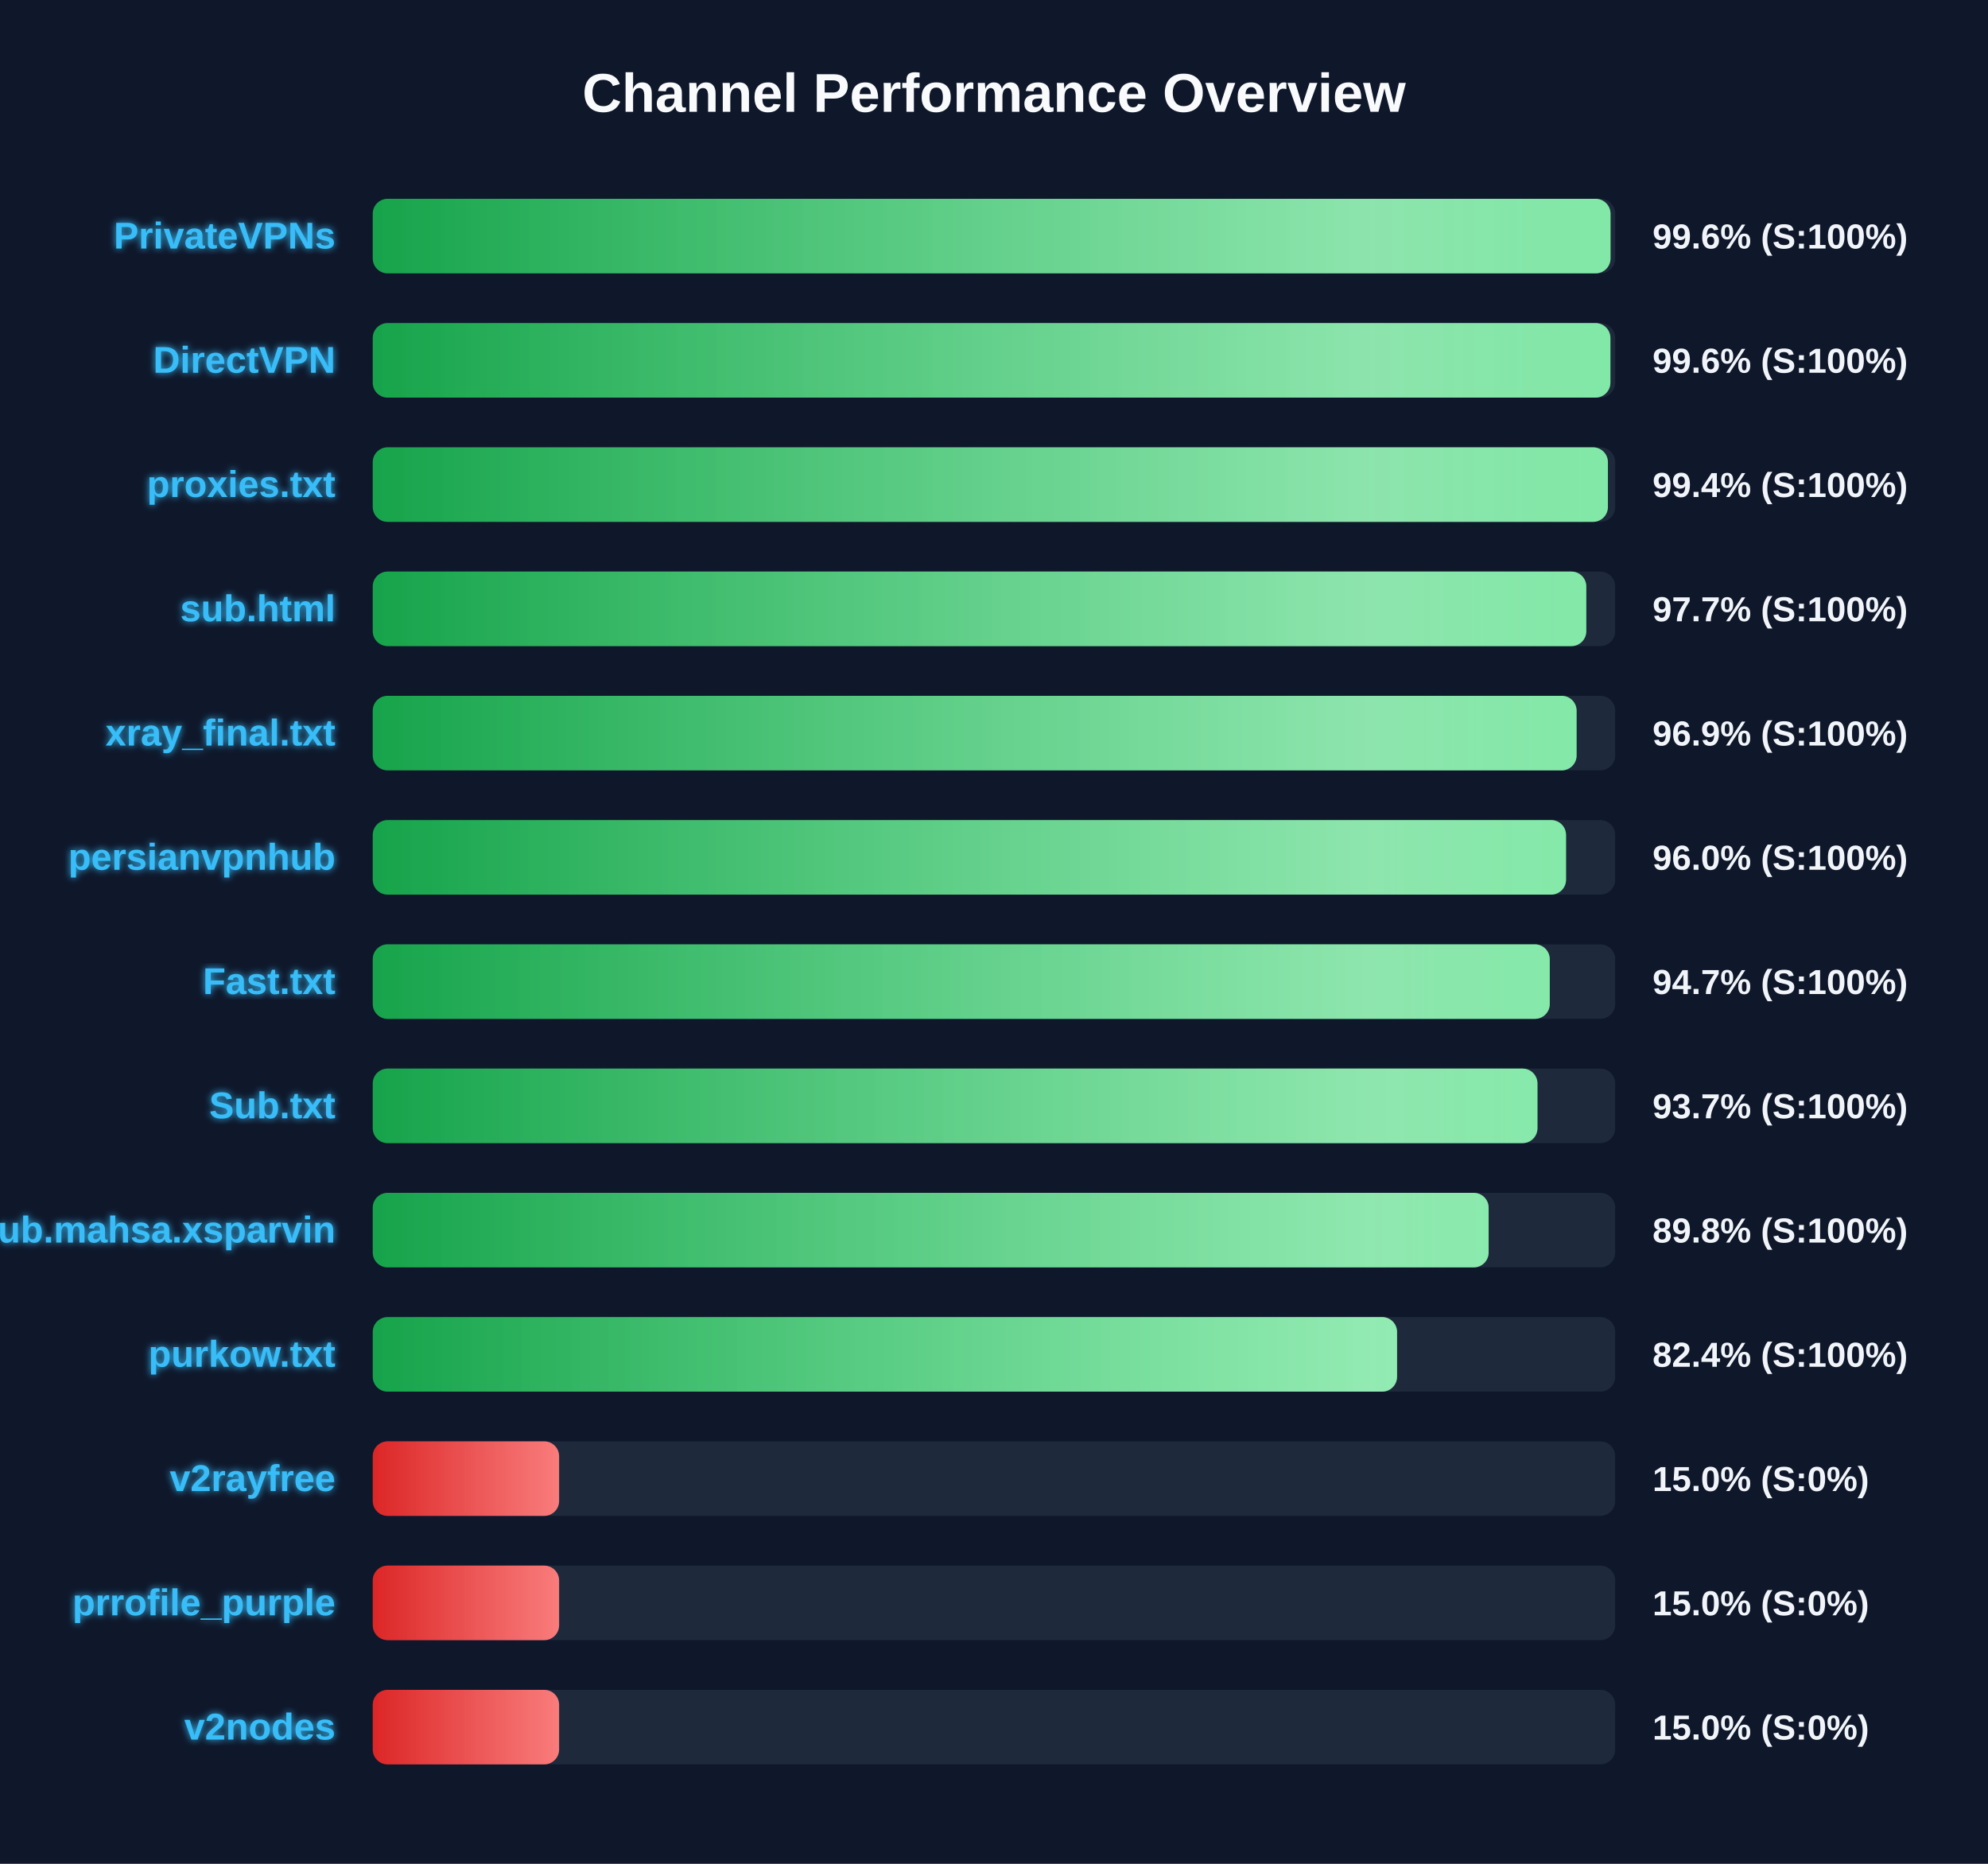
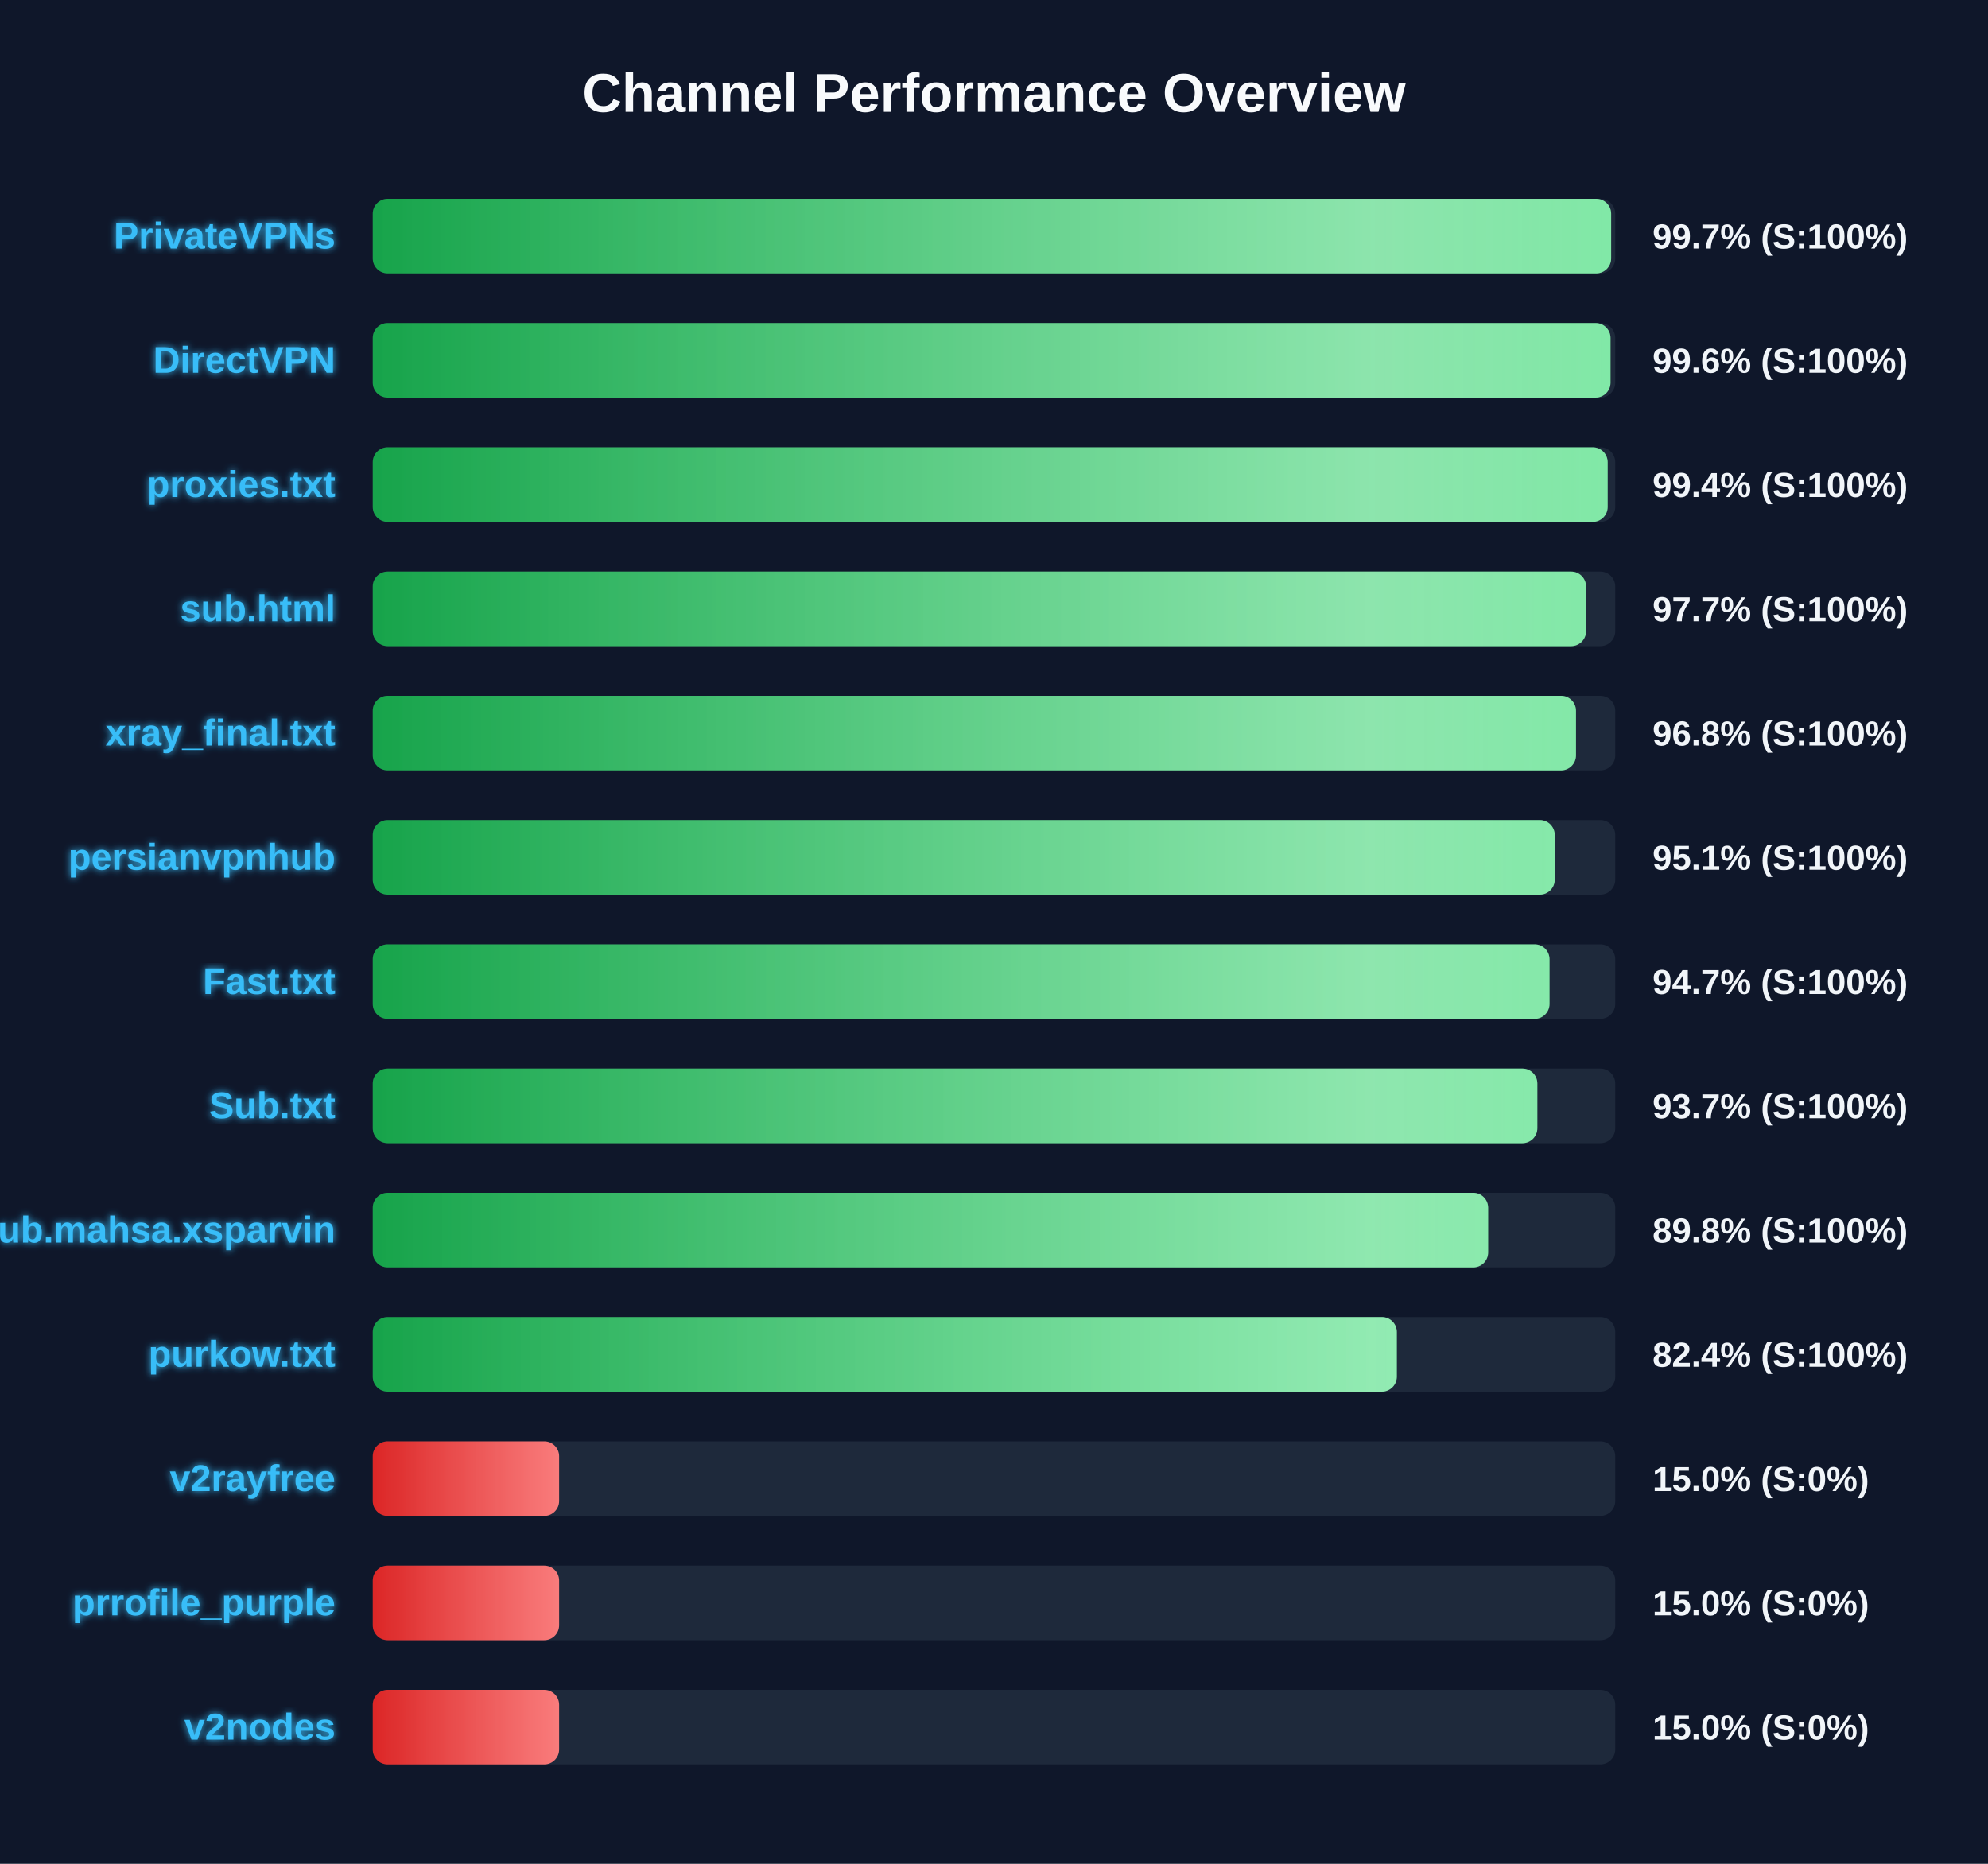
<svg xmlns="http://www.w3.org/2000/svg" width="800" height="750" version="1.1">
  <defs>
    <linearGradient id="grad-green" x1="0%" y1="0%" x2="100%" y2="0%">
      <stop offset="0%" stop-color="#16a34a" />
      <stop offset="100%" stop-color="#4ade80" />
    </linearGradient>
    <linearGradient id="grad-yellow" x1="0%" y1="0%" x2="100%" y2="0%">
      <stop offset="0%" stop-color="#ca8a04" />
      <stop offset="100%" stop-color="#fde047" />
    </linearGradient>
    <linearGradient id="grad-red" x1="0%" y1="0%" x2="100%" y2="0%">
      <stop offset="0%" stop-color="#dc2626" />
      <stop offset="100%" stop-color="#f87171" />
    </linearGradient>
    <linearGradient id="shimmer" x1="0%" y1="0%" x2="100%" y2="0%">
      <stop offset="0%" stop-color="rgba(255,255,255,0)" />
      <stop offset="50%" stop-color="rgba(255,255,255,0.4)" />
      <stop offset="100%" stop-color="rgba(255,255,255,0)" />
    </linearGradient>
    <filter id="glow" x="-20%" y="-20%" width="140%" height="140%">
      <feGaussianBlur stdDeviation="1.5" result="blur" />
      <feComposite in="SourceGraphic" in2="blur" operator="over" />
    </filter>
  </defs>
  <style>
        .bg-rect { fill: #0f172a; }
        .title { font: bold 22px 'Segoe UI', Arial, sans-serif; fill: #f8fafc; }
        .row { font: bold 15px 'Segoe UI', Arial, sans-serif; fill: #38bdf8; filter: url(#glow); }
        .score { font: bold 14px 'Segoe UI', Arial, sans-serif; fill: #f1f5f9; }
        @keyframes shimmer-anim {
            0% { transform: translateX(-100%); }
            100% { transform: translateX(200%); }
        }
        .shimmer-rect {
            animation: shimmer-anim 2.5s infinite linear;
        }
    </style>
  <rect width="100%" height="100%" class="bg-rect" />
  <text x="400" y="45" text-anchor="middle" class="title">Channel Performance Overview</text>
  <rect x="150" y="80" width="500" height="30" fill="#1e293b" rx="6" />
  <clipPath id="clip-0">
-     <rect x="150" y="80" width="498.1" height="30" rx="6" />
+     <rect x="150" y="80" width="498.35" height="30" rx="6" />
  </clipPath>
-   <rect x="150" y="80" width="498.1" height="30" fill="url(#grad-green)" rx="6" />
+   <rect x="150" y="80" width="498.35" height="30" fill="url(#grad-green)" rx="6" />
  <g clip-path="url(#clip-0)">
    <rect x="150" y="80" width="100%" height="30" fill="url(#shimmer)" class="shimmer-rect" />
  </g>
  <text x="135" y="100" text-anchor="end" class="row">PrivateVPNs</text>
-   <text x="665" y="100" text-anchor="start" class="score">99.6% (S:100%)</text>
+   <text x="665" y="100" text-anchor="start" class="score">99.7% (S:100%)</text>
  <rect x="150" y="130" width="500" height="30" fill="#1e293b" rx="6" />
  <clipPath id="clip-1">
-     <rect x="150" y="130" width="498.05" height="30" rx="6" />
+     <rect x="150" y="130" width="498.1" height="30" rx="6" />
  </clipPath>
-   <rect x="150" y="130" width="498.05" height="30" fill="url(#grad-green)" rx="6" />
+   <rect x="150" y="130" width="498.1" height="30" fill="url(#grad-green)" rx="6" />
  <g clip-path="url(#clip-1)">
    <rect x="150" y="130" width="100%" height="30" fill="url(#shimmer)" class="shimmer-rect" />
  </g>
  <text x="135" y="150" text-anchor="end" class="row">DirectVPN</text>
  <text x="665" y="150" text-anchor="start" class="score">99.6% (S:100%)</text>
  <rect x="150" y="180" width="500" height="30" fill="#1e293b" rx="6" />
  <clipPath id="clip-2">
-     <rect x="150" y="180" width="497.05" height="30" rx="6" />
+     <rect x="150" y="180" width="496.95" height="30" rx="6" />
  </clipPath>
-   <rect x="150" y="180" width="497.05" height="30" fill="url(#grad-green)" rx="6" />
+   <rect x="150" y="180" width="496.95" height="30" fill="url(#grad-green)" rx="6" />
  <g clip-path="url(#clip-2)">
    <rect x="150" y="180" width="100%" height="30" fill="url(#shimmer)" class="shimmer-rect" />
  </g>
  <text x="135" y="200" text-anchor="end" class="row">proxies.txt</text>
  <text x="665" y="200" text-anchor="start" class="score">99.4% (S:100%)</text>
  <rect x="150" y="230" width="500" height="30" fill="#1e293b" rx="6" />
  <clipPath id="clip-3">
-     <rect x="150" y="230" width="488.35" height="30" rx="6" />
+     <rect x="150" y="230" width="488.25" height="30" rx="6" />
  </clipPath>
-   <rect x="150" y="230" width="488.35" height="30" fill="url(#grad-green)" rx="6" />
+   <rect x="150" y="230" width="488.25" height="30" fill="url(#grad-green)" rx="6" />
  <g clip-path="url(#clip-3)">
    <rect x="150" y="230" width="100%" height="30" fill="url(#shimmer)" class="shimmer-rect" />
  </g>
  <text x="135" y="250" text-anchor="end" class="row">sub.html</text>
  <text x="665" y="250" text-anchor="start" class="score">97.7% (S:100%)</text>
  <rect x="150" y="280" width="500" height="30" fill="#1e293b" rx="6" />
  <clipPath id="clip-4">
-     <rect x="150" y="280" width="484.45" height="30" rx="6" />
+     <rect x="150" y="280" width="484.2" height="30" rx="6" />
  </clipPath>
-   <rect x="150" y="280" width="484.45" height="30" fill="url(#grad-green)" rx="6" />
+   <rect x="150" y="280" width="484.2" height="30" fill="url(#grad-green)" rx="6" />
  <g clip-path="url(#clip-4)">
    <rect x="150" y="280" width="100%" height="30" fill="url(#shimmer)" class="shimmer-rect" />
  </g>
  <text x="135" y="300" text-anchor="end" class="row">xray_final.txt</text>
-   <text x="665" y="300" text-anchor="start" class="score">96.9% (S:100%)</text>
+   <text x="665" y="300" text-anchor="start" class="score">96.8% (S:100%)</text>
  <rect x="150" y="330" width="500" height="30" fill="#1e293b" rx="6" />
  <clipPath id="clip-5">
-     <rect x="150" y="330" width="480.2" height="30" rx="6" />
+     <rect x="150" y="330" width="475.65" height="30" rx="6" />
  </clipPath>
-   <rect x="150" y="330" width="480.2" height="30" fill="url(#grad-green)" rx="6" />
+   <rect x="150" y="330" width="475.65" height="30" fill="url(#grad-green)" rx="6" />
  <g clip-path="url(#clip-5)">
    <rect x="150" y="330" width="100%" height="30" fill="url(#shimmer)" class="shimmer-rect" />
  </g>
  <text x="135" y="350" text-anchor="end" class="row">persianvpnhub</text>
-   <text x="665" y="350" text-anchor="start" class="score">96.0% (S:100%)</text>
+   <text x="665" y="350" text-anchor="start" class="score">95.1% (S:100%)</text>
  <rect x="150" y="380" width="500" height="30" fill="#1e293b" rx="6" />
  <clipPath id="clip-6">
-     <rect x="150" y="380" width="473.65" height="30" rx="6" />
+     <rect x="150" y="380" width="473.55" height="30" rx="6" />
  </clipPath>
-   <rect x="150" y="380" width="473.65" height="30" fill="url(#grad-green)" rx="6" />
+   <rect x="150" y="380" width="473.55" height="30" fill="url(#grad-green)" rx="6" />
  <g clip-path="url(#clip-6)">
    <rect x="150" y="380" width="100%" height="30" fill="url(#shimmer)" class="shimmer-rect" />
  </g>
  <text x="135" y="400" text-anchor="end" class="row">Fast.txt</text>
  <text x="665" y="400" text-anchor="start" class="score">94.7% (S:100%)</text>
  <rect x="150" y="430" width="500" height="30" fill="#1e293b" rx="6" />
  <clipPath id="clip-7">
-     <rect x="150" y="430" width="468.7" height="30" rx="6" />
+     <rect x="150" y="430" width="468.65" height="30" rx="6" />
  </clipPath>
-   <rect x="150" y="430" width="468.7" height="30" fill="url(#grad-green)" rx="6" />
+   <rect x="150" y="430" width="468.65" height="30" fill="url(#grad-green)" rx="6" />
  <g clip-path="url(#clip-7)">
    <rect x="150" y="430" width="100%" height="30" fill="url(#shimmer)" class="shimmer-rect" />
  </g>
  <text x="135" y="450" text-anchor="end" class="row">Sub.txt</text>
  <text x="665" y="450" text-anchor="start" class="score">93.7% (S:100%)</text>
  <rect x="150" y="480" width="500" height="30" fill="#1e293b" rx="6" />
  <clipPath id="clip-8">
-     <rect x="150" y="480" width="449.05" height="30" rx="6" />
+     <rect x="150" y="480" width="448.85" height="30" rx="6" />
  </clipPath>
-   <rect x="150" y="480" width="449.05" height="30" fill="url(#grad-green)" rx="6" />
+   <rect x="150" y="480" width="448.85" height="30" fill="url(#grad-green)" rx="6" />
  <g clip-path="url(#clip-8)">
    <rect x="150" y="480" width="100%" height="30" fill="url(#shimmer)" class="shimmer-rect" />
  </g>
  <text x="135" y="500" text-anchor="end" class="row">Sub.mahsa.xsparvin</text>
  <text x="665" y="500" text-anchor="start" class="score">89.8% (S:100%)</text>
  <rect x="150" y="530" width="500" height="30" fill="#1e293b" rx="6" />
  <clipPath id="clip-9">
-     <rect x="150" y="530" width="412.2" height="30" rx="6" />
+     <rect x="150" y="530" width="412.1" height="30" rx="6" />
  </clipPath>
-   <rect x="150" y="530" width="412.2" height="30" fill="url(#grad-green)" rx="6" />
+   <rect x="150" y="530" width="412.1" height="30" fill="url(#grad-green)" rx="6" />
  <g clip-path="url(#clip-9)">
    <rect x="150" y="530" width="100%" height="30" fill="url(#shimmer)" class="shimmer-rect" />
  </g>
  <text x="135" y="550" text-anchor="end" class="row">purkow.txt</text>
  <text x="665" y="550" text-anchor="start" class="score">82.4% (S:100%)</text>
  <rect x="150" y="580" width="500" height="30" fill="#1e293b" rx="6" />
  <clipPath id="clip-10">
    <rect x="150" y="580" width="75.0" height="30" rx="6" />
  </clipPath>
  <rect x="150" y="580" width="75.0" height="30" fill="url(#grad-red)" rx="6" />
  <g clip-path="url(#clip-10)">
    <rect x="150" y="580" width="100%" height="30" fill="url(#shimmer)" class="shimmer-rect" />
  </g>
  <text x="135" y="600" text-anchor="end" class="row">v2rayfree</text>
  <text x="665" y="600" text-anchor="start" class="score">15.0% (S:0%)</text>
  <rect x="150" y="630" width="500" height="30" fill="#1e293b" rx="6" />
  <clipPath id="clip-11">
    <rect x="150" y="630" width="75.0" height="30" rx="6" />
  </clipPath>
  <rect x="150" y="630" width="75.0" height="30" fill="url(#grad-red)" rx="6" />
  <g clip-path="url(#clip-11)">
    <rect x="150" y="630" width="100%" height="30" fill="url(#shimmer)" class="shimmer-rect" />
  </g>
  <text x="135" y="650" text-anchor="end" class="row">prrofile_purple</text>
  <text x="665" y="650" text-anchor="start" class="score">15.0% (S:0%)</text>
  <rect x="150" y="680" width="500" height="30" fill="#1e293b" rx="6" />
  <clipPath id="clip-12">
    <rect x="150" y="680" width="75.0" height="30" rx="6" />
  </clipPath>
  <rect x="150" y="680" width="75.0" height="30" fill="url(#grad-red)" rx="6" />
  <g clip-path="url(#clip-12)">
    <rect x="150" y="680" width="100%" height="30" fill="url(#shimmer)" class="shimmer-rect" />
  </g>
  <text x="135" y="700" text-anchor="end" class="row">v2nodes</text>
  <text x="665" y="700" text-anchor="start" class="score">15.0% (S:0%)</text>
</svg>
